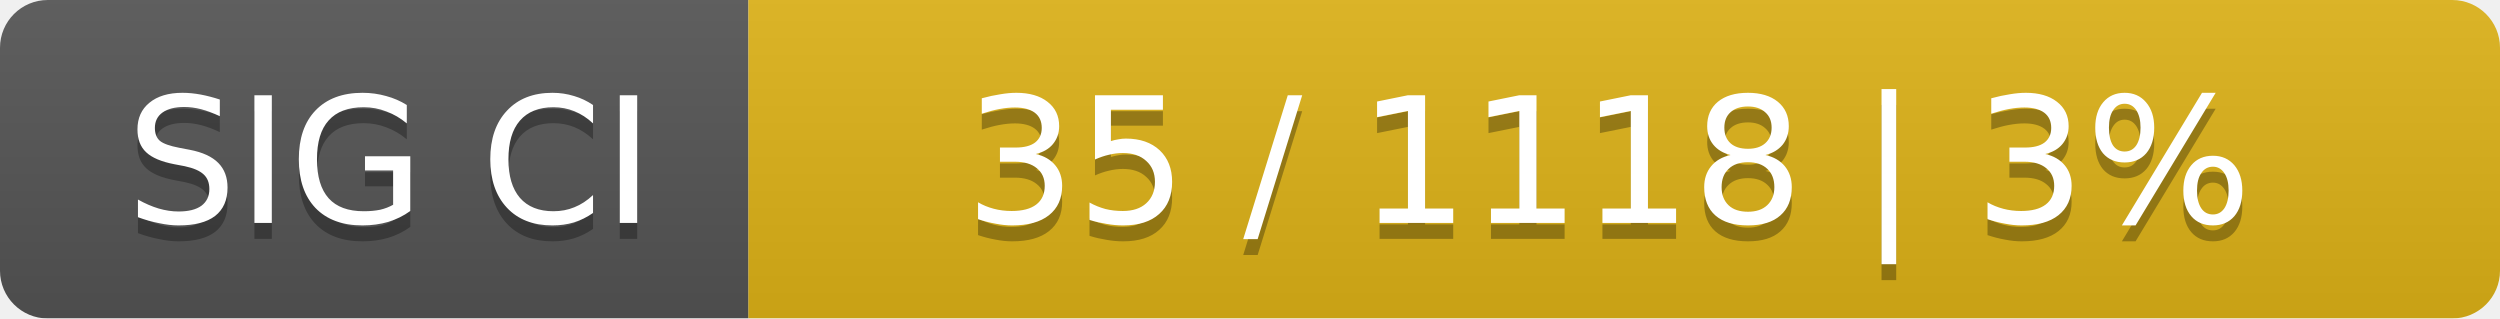
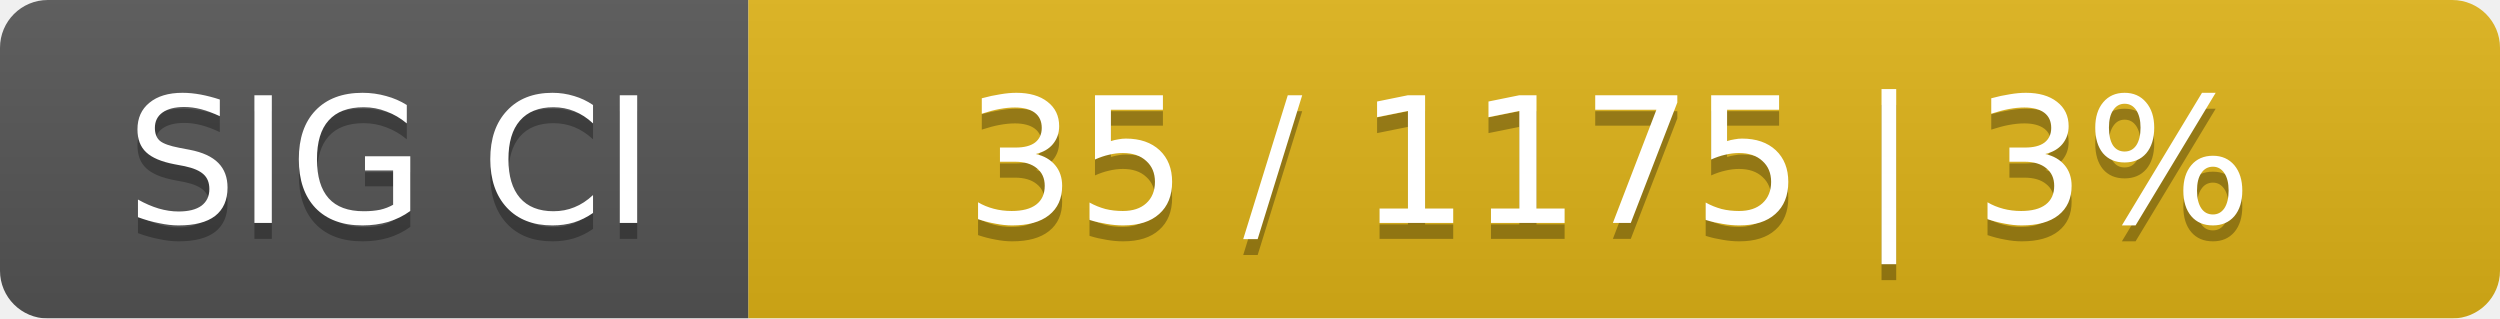
<svg xmlns="http://www.w3.org/2000/svg" width="157" height="20">
  <linearGradient id="smooth" x2="0" y2="100%">
    <stop offset="0" stop-color="#bbb" stop-opacity=".1" />
    <stop offset="1" stop-opacity=".1" />
  </linearGradient>
  <mask id="round">
    <rect width="157" height="20" rx="3" fill="#fff" />
  </mask>
  <g mask="url(#round)">
    <rect width="47" height="20" fill="#555" />
    <rect x="47" width="110" height="20" fill="#dfb317" />
    <rect width="157" height="20" fill="url(#smooth)" />
  </g>
  <g fill="#fff" text-anchor="middle" font-family="DejaVu Sans,Verdana,Geneva,sans-serif" font-size="11">
    <text x="24.5" y="15" fill="#010101" fill-opacity=".3">SIG CI</text>
    <text x="24.5" y="14">SIG CI</text>
-     <text x="101" y="15" fill="#010101" fill-opacity=".3">35 / 1118    |    3%</text>
-     <text x="101" y="14">35 / 1118    |    3%</text>
+     <text x="101" y="15" fill="#010101" fill-opacity=".3">35 / 1175    |    3%</text>
+     <text x="101" y="14">35 / 1175    |    3%</text>
  </g>
</svg>
